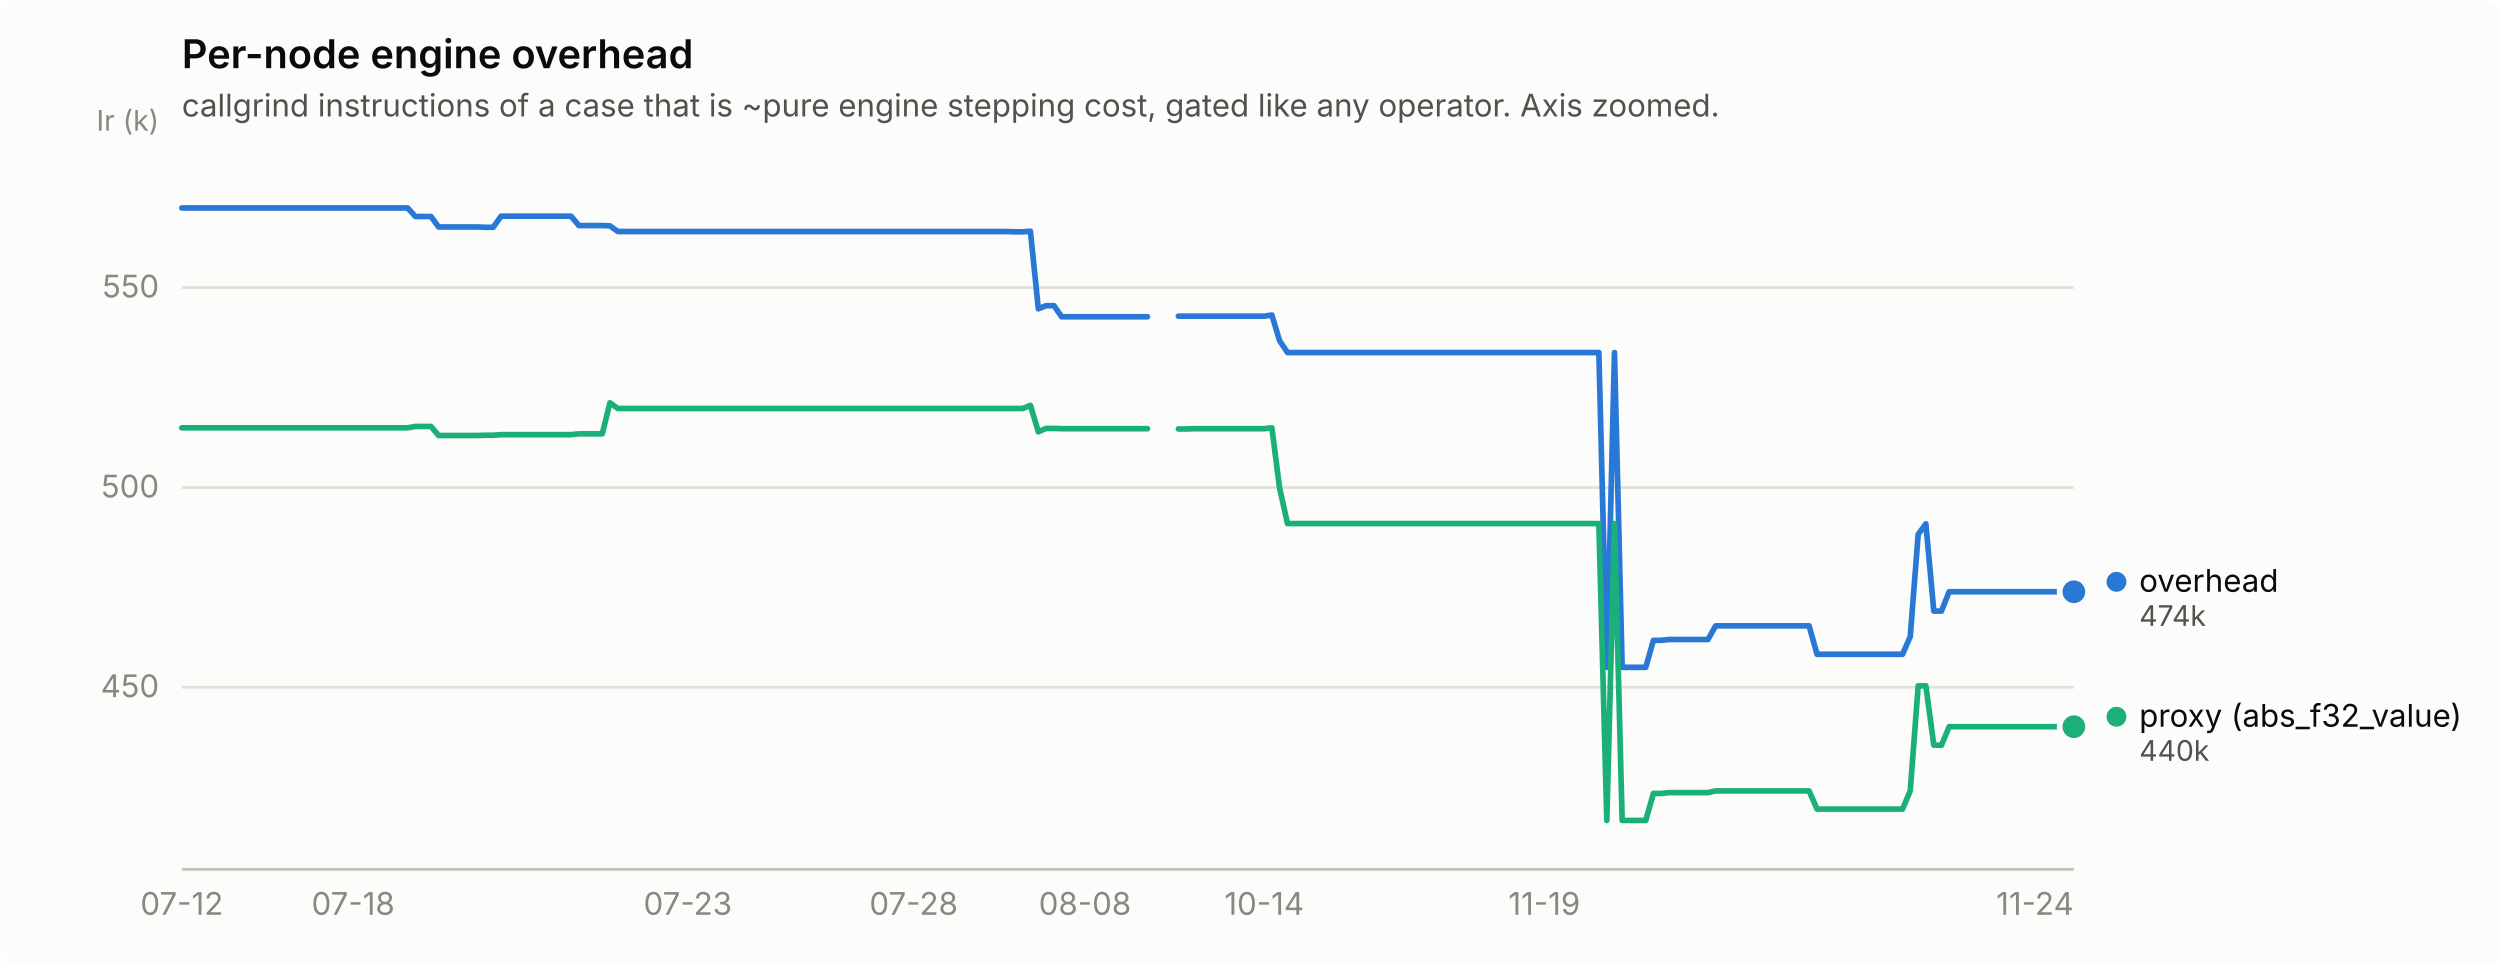
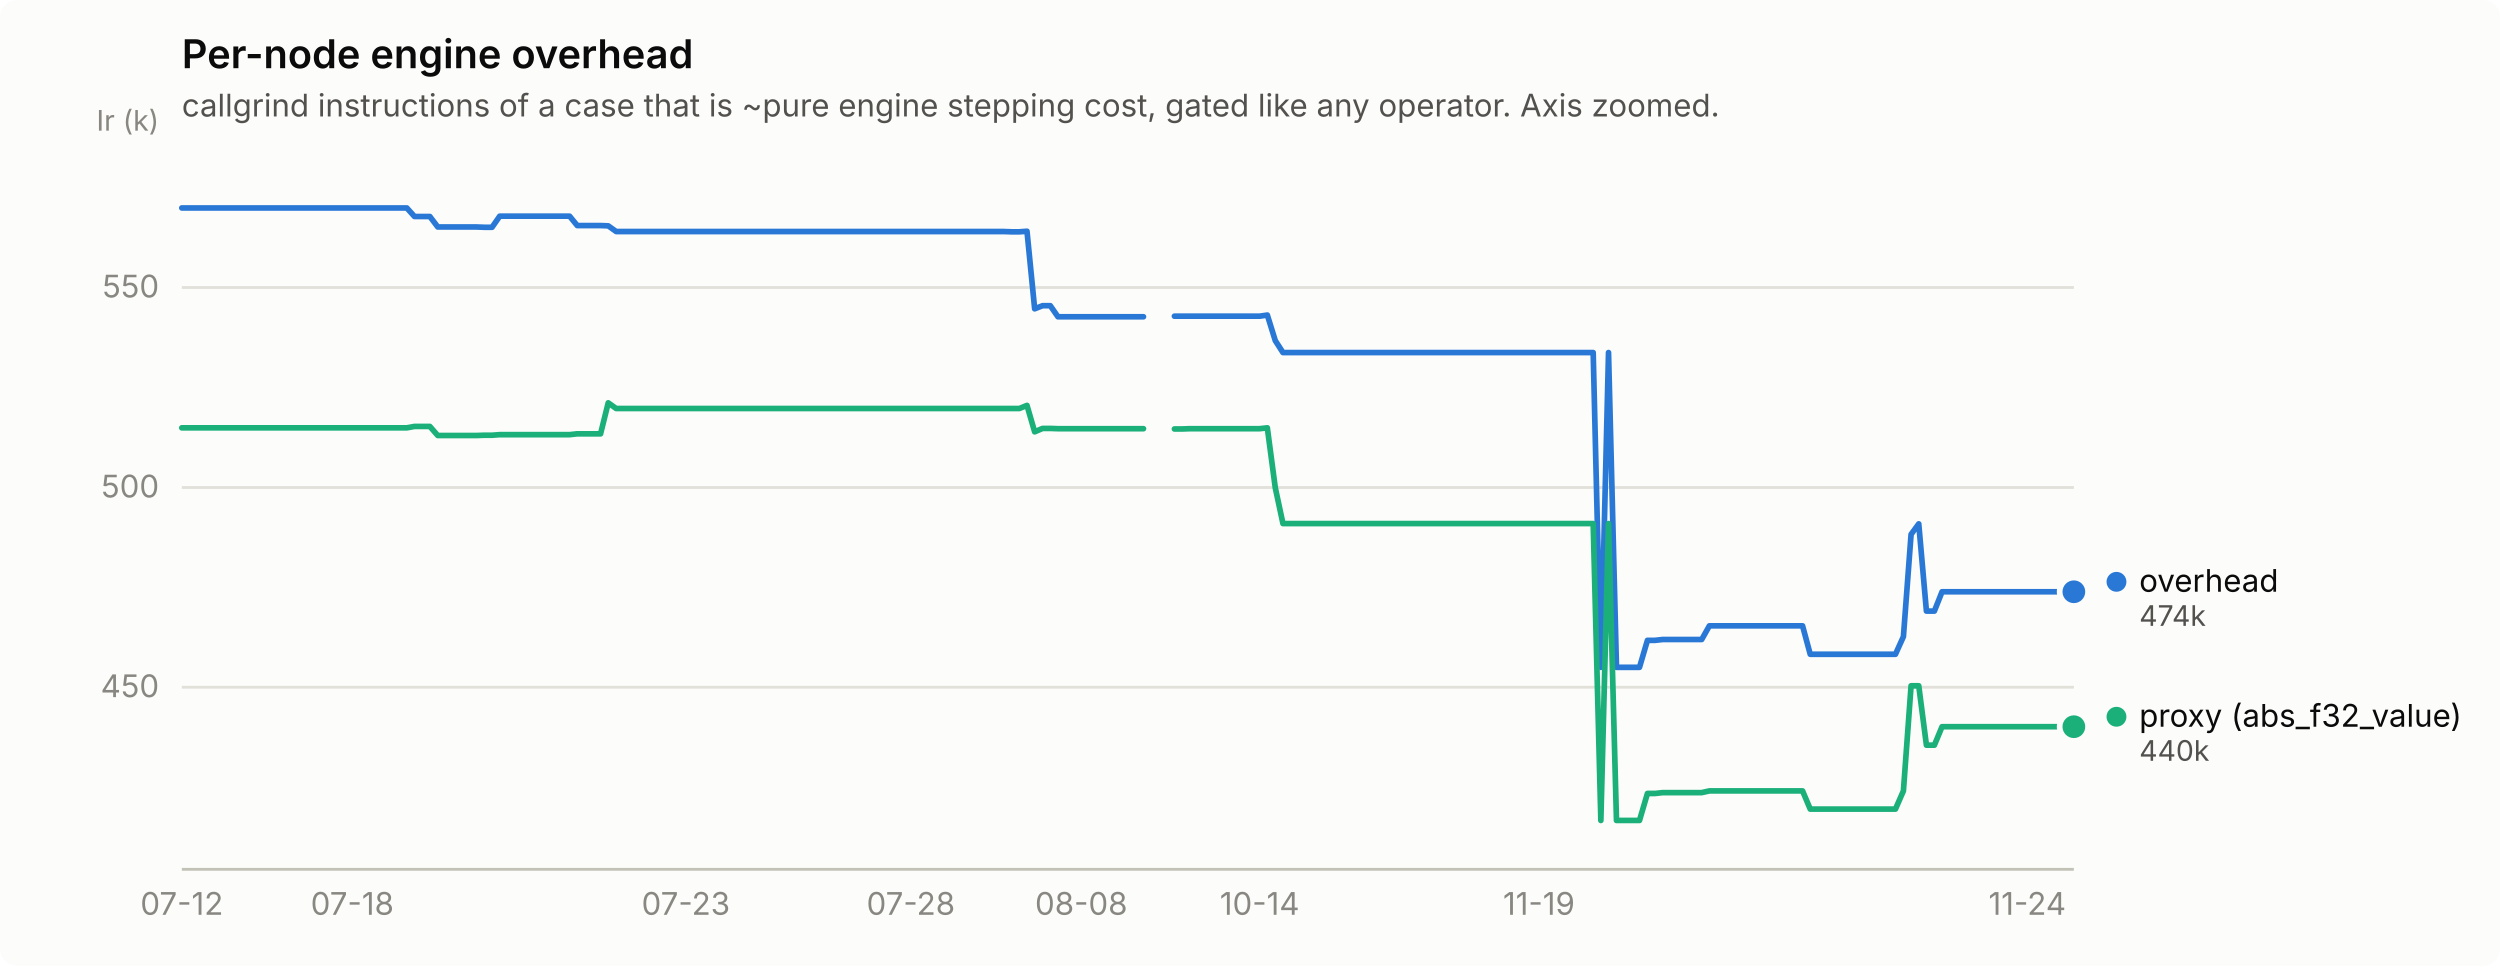
<svg xmlns="http://www.w3.org/2000/svg" width="880" height="340" viewBox="0 0 880 340" role="img" aria-label="Per-node engine overhead">
  <rect width="880" height="340" rx="6" fill="#fcfcfb" />
  <text x="64" y="24" font-family="system-ui, -apple-system, &quot;Segoe UI&quot;, sans-serif" font-size="14" font-weight="600" fill="#0b0b0b">Per-node engine overhead</text>
  <text x="64" y="41" font-family="system-ui, -apple-system, &quot;Segoe UI&quot;, sans-serif" font-size="11" fill="#52514e">callgrind instructions of a case that is ~pure engine stepping cost, gated like any operator. Axis zoomed.</text>
  <line x1="64" y1="241.9" x2="730" y2="241.9" stroke="#e1e0d9" stroke-width="1" />
  <text x="56" y="245.4" text-anchor="end" font-family="system-ui, -apple-system, &quot;Segoe UI&quot;, sans-serif" font-size="11" style="font-variant-numeric: tabular-nums" fill="#898781">450</text>
  <line x1="64" y1="171.6" x2="730" y2="171.6" stroke="#e1e0d9" stroke-width="1" />
  <text x="56" y="175.1" text-anchor="end" font-family="system-ui, -apple-system, &quot;Segoe UI&quot;, sans-serif" font-size="11" style="font-variant-numeric: tabular-nums" fill="#898781">500</text>
  <line x1="64" y1="101.2" x2="730" y2="101.2" stroke="#e1e0d9" stroke-width="1" />
  <text x="56" y="104.7" text-anchor="end" font-family="system-ui, -apple-system, &quot;Segoe UI&quot;, sans-serif" font-size="11" style="font-variant-numeric: tabular-nums" fill="#898781">550</text>
  <text x="56" y="46" text-anchor="end" font-family="system-ui, -apple-system, &quot;Segoe UI&quot;, sans-serif" font-size="10" fill="#898781">Ir (k)</text>
  <line x1="64" y1="306" x2="730" y2="306" stroke="#c3c2b7" stroke-width="1" />
  <text x="64.0" y="322" text-anchor="middle" font-family="system-ui, -apple-system, &quot;Segoe UI&quot;, sans-serif" font-size="11" style="font-variant-numeric: tabular-nums" fill="#898781">07-12</text>
-   <text x="124.3" y="322" text-anchor="middle" font-family="system-ui, -apple-system, &quot;Segoe UI&quot;, sans-serif" font-size="11" style="font-variant-numeric: tabular-nums" fill="#898781">07-18</text>
-   <text x="242.1" y="322" text-anchor="middle" font-family="system-ui, -apple-system, &quot;Segoe UI&quot;, sans-serif" font-size="11" style="font-variant-numeric: tabular-nums" fill="#898781">07-23</text>
-   <text x="321.6" y="322" text-anchor="middle" font-family="system-ui, -apple-system, &quot;Segoe UI&quot;, sans-serif" font-size="11" style="font-variant-numeric: tabular-nums" fill="#898781">07-28</text>
-   <text x="381.9" y="322" text-anchor="middle" font-family="system-ui, -apple-system, &quot;Segoe UI&quot;, sans-serif" font-size="11" style="font-variant-numeric: tabular-nums" fill="#898781">08-08</text>
-   <text x="445.0" y="322" text-anchor="middle" font-family="system-ui, -apple-system, &quot;Segoe UI&quot;, sans-serif" font-size="11" style="font-variant-numeric: tabular-nums" fill="#898781">10-14</text>
-   <text x="543.6" y="322" text-anchor="middle" font-family="system-ui, -apple-system, &quot;Segoe UI&quot;, sans-serif" font-size="11" style="font-variant-numeric: tabular-nums" fill="#898781">11-19</text>
-   <text x="716.3" y="322" text-anchor="middle" font-family="system-ui, -apple-system, &quot;Segoe UI&quot;, sans-serif" font-size="11" style="font-variant-numeric: tabular-nums" fill="#898781">11-24</text>
-   <path d="M64.0,73.2 L66.7,73.2 L69.5,73.2 L72.2,73.2 L75.0,73.2 L77.7,73.2 L80.4,73.2 L83.2,73.2 L85.9,73.2 L88.7,73.2 L91.4,73.2 L94.1,73.2 L96.9,73.2 L99.6,73.2 L102.4,73.2 L105.1,73.2 L107.9,73.2 L110.6,73.2 L113.3,73.2 L116.1,73.2 L118.8,73.2 L121.6,73.2 L124.3,73.2 L127.0,73.2 L129.8,73.2 L132.5,73.2 L135.3,73.2 L138.0,73.2 L140.7,73.2 L143.5,73.2 L146.2,76.2 L149.0,76.2 L151.7,76.2 L154.4,79.9 L157.2,79.9 L159.9,79.9 L162.7,79.9 L165.4,79.9 L168.1,79.9 L170.9,80.0 L173.6,80.0 L176.4,76.1 L179.1,76.1 L181.9,76.1 L184.6,76.1 L187.3,76.1 L190.1,76.1 L192.8,76.1 L195.6,76.1 L198.3,76.1 L201.0,76.1 L203.8,79.4 L206.5,79.4 L209.3,79.4 L212.0,79.4 L214.7,79.5 L217.5,81.5 L220.2,81.5 L223.0,81.5 L225.7,81.5 L228.4,81.5 L231.2,81.5 L233.9,81.5 L236.7,81.5 L239.4,81.5 L242.1,81.5 L244.9,81.5 L247.6,81.5 L250.4,81.5 L253.1,81.5 L255.9,81.5 L258.6,81.5 L261.3,81.5 L264.1,81.5 L266.8,81.5 L269.6,81.5 L272.3,81.5 L275.0,81.5 L277.8,81.5 L280.5,81.5 L283.3,81.5 L286.0,81.5 L288.7,81.5 L291.5,81.5 L294.2,81.5 L297.0,81.5 L299.7,81.5 L302.4,81.5 L305.2,81.5 L307.9,81.5 L310.7,81.5 L313.4,81.5 L316.1,81.5 L318.9,81.5 L321.6,81.5 L324.4,81.5 L327.1,81.5 L329.9,81.5 L332.6,81.5 L335.3,81.5 L338.1,81.5 L340.8,81.5 L343.6,81.5 L346.3,81.5 L349.0,81.5 L351.8,81.5 L354.5,81.5 L357.3,81.6 L360.0,81.6 L362.7,81.4 L365.5,108.7 L368.2,107.6 L371.0,107.6 L373.7,111.5 L376.4,111.5 L379.2,111.5 L381.9,111.5 L384.7,111.5 L387.4,111.5 L390.1,111.5 L392.9,111.5 L395.6,111.5 L398.4,111.5 L401.1,111.5 L403.9,111.5" fill="none" stroke="#2a78d6" stroke-width="2" stroke-linejoin="round" stroke-linecap="round" />
-   <path d="M414.8,111.3 L417.6,111.3 L420.3,111.3 L423.0,111.3 L425.8,111.3 L428.5,111.3 L431.3,111.3 L434.0,111.3 L436.7,111.3 L439.5,111.3 L442.2,111.3 L445.0,111.3 L447.7,110.9 L450.4,119.9 L453.2,124.1 L455.9,124.1 L458.7,124.1 L461.4,124.1 L464.1,124.1 L466.9,124.1 L469.6,124.1 L472.4,124.1 L475.1,124.1 L477.9,124.1 L480.6,124.1 L483.3,124.1 L486.1,124.1 L488.8,124.1 L491.6,124.1 L494.3,124.1 L497.0,124.1 L499.8,124.1 L502.5,124.1 L505.3,124.1 L508.0,124.1 L510.7,124.1 L513.5,124.1 L516.2,124.1 L519.0,124.1 L521.7,124.1 L524.4,124.1 L527.2,124.1 L529.9,124.1 L532.7,124.1 L535.4,124.1 L538.1,124.1 L540.9,124.1 L543.6,124.1 L546.4,124.1 L549.1,124.1 L551.9,124.1 L554.6,124.1 L557.3,124.1 L560.1,124.1 L562.8,124.1 L565.6,234.9 L568.3,124.1 L571.0,234.9 L573.8,234.9 L576.5,234.9 L579.3,234.9 L582.0,225.4 L584.7,225.4 L587.5,225.1 L590.2,225.1 L593.0,225.1 L595.7,225.1 L598.4,225.1 L601.2,225.1 L603.9,220.3 L606.7,220.3 L609.4,220.3 L612.1,220.3 L614.9,220.3 L617.6,220.3 L620.4,220.3 L623.1,220.3 L625.9,220.3 L628.6,220.3 L631.3,220.3 L634.1,220.3 L636.8,220.3 L639.6,230.3 L642.3,230.3 L645.0,230.3 L647.8,230.3 L650.5,230.3 L653.3,230.3 L656.0,230.3 L658.7,230.3 L661.5,230.3 L664.2,230.3 L667.0,230.3 L669.7,230.3 L672.4,224.1 L675.2,188.1 L677.9,184.4 L680.7,215.1 L683.4,215.1 L686.1,208.3 L688.9,208.3 L691.6,208.3 L694.4,208.3 L697.1,208.3 L699.9,208.3 L702.6,208.3 L705.3,208.3 L708.1,208.3 L710.8,208.3 L713.6,208.3 L716.3,208.3 L719.0,208.3 L721.8,208.3 L724.5,208.3 L727.3,208.3 L730.0,208.3" fill="none" stroke="#2a78d6" stroke-width="2" stroke-linejoin="round" stroke-linecap="round" />
+   <text x="124.0" y="322" text-anchor="middle" font-family="system-ui, -apple-system, &quot;Segoe UI&quot;, sans-serif" font-size="11" style="font-variant-numeric: tabular-nums" fill="#898781">07-18</text>
+   <text x="241.4" y="322" text-anchor="middle" font-family="system-ui, -apple-system, &quot;Segoe UI&quot;, sans-serif" font-size="11" style="font-variant-numeric: tabular-nums" fill="#898781">07-23</text>
+   <text x="320.6" y="322" text-anchor="middle" font-family="system-ui, -apple-system, &quot;Segoe UI&quot;, sans-serif" font-size="11" style="font-variant-numeric: tabular-nums" fill="#898781">07-28</text>
+   <text x="380.6" y="322" text-anchor="middle" font-family="system-ui, -apple-system, &quot;Segoe UI&quot;, sans-serif" font-size="11" style="font-variant-numeric: tabular-nums" fill="#898781">08-08</text>
+   <text x="443.4" y="322" text-anchor="middle" font-family="system-ui, -apple-system, &quot;Segoe UI&quot;, sans-serif" font-size="11" style="font-variant-numeric: tabular-nums" fill="#898781">10-14</text>
+   <text x="541.7" y="322" text-anchor="middle" font-family="system-ui, -apple-system, &quot;Segoe UI&quot;, sans-serif" font-size="11" style="font-variant-numeric: tabular-nums" fill="#898781">11-19</text>
+   <text x="713.6" y="322" text-anchor="middle" font-family="system-ui, -apple-system, &quot;Segoe UI&quot;, sans-serif" font-size="11" style="font-variant-numeric: tabular-nums" fill="#898781">11-24</text>
+   <path d="M64.0,73.2 L66.7,73.2 L69.5,73.2 L72.2,73.2 L74.9,73.2 L77.6,73.2 L80.4,73.2 L83.1,73.2 L85.8,73.2 L88.6,73.2 L91.3,73.2 L94.0,73.2 L96.8,73.2 L99.5,73.2 L102.2,73.2 L104.9,73.2 L107.7,73.2 L110.4,73.2 L113.1,73.2 L115.9,73.2 L118.6,73.2 L121.3,73.2 L124.0,73.2 L126.8,73.2 L129.5,73.2 L132.2,73.2 L135.0,73.2 L137.7,73.2 L140.4,73.2 L143.2,73.2 L145.9,76.2 L148.6,76.2 L151.3,76.2 L154.1,79.9 L156.8,79.9 L159.5,79.9 L162.3,79.9 L165.0,79.9 L167.7,79.9 L170.5,80.0 L173.2,80.0 L175.9,76.1 L178.6,76.1 L181.4,76.1 L184.1,76.1 L186.8,76.1 L189.6,76.1 L192.3,76.1 L195.0,76.1 L197.7,76.1 L200.5,76.1 L203.2,79.4 L205.9,79.4 L208.7,79.4 L211.4,79.4 L214.1,79.5 L216.9,81.5 L219.6,81.5 L222.3,81.5 L225.0,81.5 L227.8,81.5 L230.5,81.5 L233.2,81.5 L236.0,81.5 L238.7,81.5 L241.4,81.5 L244.1,81.5 L246.9,81.5 L249.6,81.5 L252.3,81.5 L255.1,81.5 L257.8,81.5 L260.5,81.5 L263.3,81.5 L266.0,81.5 L268.7,81.5 L271.4,81.5 L274.2,81.5 L276.9,81.5 L279.6,81.5 L282.4,81.5 L285.1,81.5 L287.8,81.5 L290.5,81.5 L293.3,81.5 L296.0,81.5 L298.7,81.5 L301.5,81.5 L304.2,81.5 L306.9,81.5 L309.7,81.5 L312.4,81.5 L315.1,81.5 L317.8,81.5 L320.6,81.5 L323.3,81.5 L326.0,81.5 L328.8,81.5 L331.5,81.5 L334.2,81.5 L337.0,81.5 L339.7,81.5 L342.4,81.5 L345.1,81.5 L347.9,81.5 L350.6,81.5 L353.3,81.5 L356.1,81.6 L358.8,81.6 L361.5,81.4 L364.2,108.7 L367.0,107.6 L369.7,107.6 L372.4,111.5 L375.2,111.5 L377.9,111.5 L380.6,111.5 L383.4,111.5 L386.1,111.5 L388.8,111.5 L391.5,111.5 L394.3,111.5 L397.0,111.5 L399.7,111.5 L402.5,111.5" fill="none" stroke="#2a78d6" stroke-width="2" stroke-linejoin="round" stroke-linecap="round" />
+   <path d="M413.4,111.3 L416.1,111.3 L418.8,111.3 L421.6,111.3 L424.3,111.3 L427.0,111.3 L429.8,111.3 L432.5,111.3 L435.2,111.3 L437.9,111.3 L440.7,111.3 L443.4,111.3 L446.1,110.9 L448.9,119.9 L451.6,124.1 L454.3,124.1 L457.0,124.1 L459.8,124.1 L462.5,124.1 L465.2,124.1 L468.0,124.1 L470.7,124.1 L473.4,124.1 L476.2,124.1 L478.9,124.1 L481.6,124.1 L484.3,124.1 L487.1,124.1 L489.8,124.1 L492.5,124.1 L495.3,124.1 L498.0,124.1 L500.7,124.1 L503.5,124.1 L506.2,124.1 L508.9,124.1 L511.6,124.1 L514.4,124.1 L517.1,124.1 L519.8,124.1 L522.6,124.1 L525.3,124.1 L528.0,124.1 L530.7,124.1 L533.5,124.1 L536.2,124.1 L538.9,124.1 L541.7,124.1 L544.4,124.1 L547.1,124.1 L549.9,124.1 L552.6,124.1 L555.3,124.1 L558.0,124.1 L560.8,124.1 L563.5,234.9 L566.2,124.1 L569.0,234.9 L571.7,234.9 L574.4,234.9 L577.1,234.9 L579.9,225.4 L582.6,225.4 L585.3,225.1 L588.1,225.1 L590.8,225.1 L593.5,225.1 L596.3,225.1 L599.0,225.1 L601.7,220.3 L604.4,220.3 L607.2,220.3 L609.9,220.3 L612.6,220.3 L615.4,220.3 L618.1,220.3 L620.8,220.3 L623.5,220.3 L626.3,220.3 L629.0,220.3 L631.7,220.3 L634.5,220.3 L637.2,230.3 L639.9,230.3 L642.7,230.3 L645.4,230.3 L648.1,230.3 L650.8,230.3 L653.6,230.3 L656.3,230.3 L659.0,230.3 L661.8,230.3 L664.5,230.3 L667.2,230.3 L670.0,224.1 L672.7,188.1 L675.4,184.4 L678.1,215.1 L680.9,215.1 L683.6,208.3 L686.3,208.3 L689.1,208.3 L691.8,208.3 L694.5,208.3 L697.2,208.3 L700.0,208.3 L702.7,208.3 L705.4,208.3 L708.2,208.3 L710.9,208.3 L713.6,208.3 L716.4,208.3 L719.1,208.3 L721.8,208.3 L724.5,208.3 L727.3,208.3 L730.0,208.3" fill="none" stroke="#2a78d6" stroke-width="2" stroke-linejoin="round" stroke-linecap="round" />
  <circle cx="730.0" cy="208.3" r="6" fill="#fcfcfb" />
  <circle cx="730.0" cy="208.3" r="4" fill="#2a78d6" />
-   <path d="M64.0,150.6 L66.7,150.6 L69.5,150.6 L72.2,150.6 L75.0,150.6 L77.7,150.6 L80.4,150.6 L83.2,150.6 L85.9,150.6 L88.7,150.6 L91.4,150.6 L94.1,150.6 L96.9,150.6 L99.6,150.6 L102.4,150.6 L105.1,150.6 L107.9,150.6 L110.6,150.6 L113.3,150.6 L116.1,150.6 L118.8,150.6 L121.6,150.6 L124.3,150.6 L127.0,150.6 L129.8,150.6 L132.5,150.6 L135.3,150.6 L138.0,150.6 L140.7,150.6 L143.5,150.6 L146.2,150.1 L149.0,150.1 L151.7,150.1 L154.4,153.3 L157.2,153.3 L159.9,153.3 L162.7,153.3 L165.4,153.3 L168.1,153.3 L170.9,153.2 L173.6,153.2 L176.4,153.0 L179.1,153.0 L181.9,153.0 L184.6,153.0 L187.3,153.0 L190.1,153.0 L192.8,153.0 L195.6,153.0 L198.3,153.0 L201.0,153.0 L203.8,152.7 L206.5,152.7 L209.3,152.7 L212.0,152.7 L214.7,141.8 L217.5,143.8 L220.2,143.8 L223.0,143.8 L225.7,143.8 L228.4,143.8 L231.2,143.8 L233.9,143.8 L236.7,143.8 L239.4,143.8 L242.1,143.8 L244.9,143.8 L247.6,143.8 L250.4,143.8 L253.1,143.8 L255.9,143.8 L258.6,143.8 L261.3,143.8 L264.1,143.8 L266.8,143.8 L269.6,143.8 L272.3,143.8 L275.0,143.8 L277.8,143.8 L280.5,143.8 L283.3,143.8 L286.0,143.8 L288.7,143.8 L291.5,143.8 L294.2,143.8 L297.0,143.8 L299.7,143.8 L302.4,143.8 L305.2,143.8 L307.9,143.8 L310.7,143.8 L313.4,143.8 L316.1,143.8 L318.9,143.8 L321.6,143.8 L324.4,143.8 L327.1,143.8 L329.9,143.8 L332.6,143.8 L335.3,143.8 L338.1,143.8 L340.8,143.8 L343.6,143.8 L346.3,143.8 L349.0,143.8 L351.8,143.8 L354.5,143.8 L357.3,143.8 L360.0,143.8 L362.7,142.7 L365.5,152.0 L368.2,150.8 L371.0,150.8 L373.7,150.9 L376.4,150.9 L379.2,150.9 L381.9,150.9 L384.7,150.9 L387.4,150.9 L390.1,150.9 L392.9,150.9 L395.6,150.9 L398.4,150.9 L401.1,150.9 L403.9,150.9" fill="none" stroke="#1baf7a" stroke-width="2" stroke-linejoin="round" stroke-linecap="round" />
-   <path d="M414.8,151.0 L417.6,151.0 L420.3,150.9 L423.0,150.9 L425.8,150.9 L428.5,150.9 L431.3,150.9 L434.0,150.9 L436.7,150.9 L439.5,150.9 L442.2,150.9 L445.0,150.9 L447.7,150.6 L450.4,171.7 L453.2,184.3 L455.9,184.3 L458.7,184.3 L461.4,184.3 L464.1,184.3 L466.9,184.3 L469.6,184.3 L472.4,184.3 L475.1,184.3 L477.9,184.3 L480.6,184.3 L483.3,184.3 L486.1,184.3 L488.8,184.3 L491.6,184.3 L494.3,184.3 L497.0,184.3 L499.8,184.3 L502.5,184.3 L505.3,184.3 L508.0,184.3 L510.7,184.3 L513.5,184.3 L516.2,184.3 L519.0,184.3 L521.7,184.3 L524.4,184.3 L527.2,184.3 L529.9,184.3 L532.7,184.3 L535.4,184.3 L538.1,184.3 L540.9,184.3 L543.6,184.3 L546.4,184.3 L549.1,184.3 L551.9,184.3 L554.6,184.3 L557.3,184.3 L560.1,184.3 L562.8,184.3 L565.6,288.8 L568.3,184.3 L571.0,288.8 L573.8,288.8 L576.5,288.8 L579.3,288.8 L582.0,279.3 L584.7,279.3 L587.5,279.0 L590.2,279.0 L593.0,279.0 L595.7,279.0 L598.4,279.0 L601.2,279.0 L603.9,278.4 L606.7,278.4 L609.4,278.4 L612.1,278.4 L614.9,278.4 L617.6,278.4 L620.4,278.4 L623.1,278.4 L625.9,278.4 L628.6,278.4 L631.3,278.4 L634.1,278.4 L636.8,278.4 L639.6,284.8 L642.3,284.8 L645.0,284.8 L647.8,284.8 L650.5,284.8 L653.3,284.8 L656.0,284.8 L658.7,284.8 L661.5,284.8 L664.2,284.8 L667.0,284.8 L669.7,284.8 L672.4,278.4 L675.2,241.4 L677.9,241.4 L680.7,262.3 L683.4,262.3 L686.1,255.8 L688.9,255.8 L691.6,255.8 L694.4,255.8 L697.1,255.8 L699.9,255.8 L702.6,255.8 L705.3,255.8 L708.1,255.8 L710.8,255.8 L713.6,255.8 L716.3,255.8 L719.0,255.8 L721.8,255.8 L724.5,255.8 L727.3,255.8 L730.0,255.8" fill="none" stroke="#1baf7a" stroke-width="2" stroke-linejoin="round" stroke-linecap="round" />
+   <path d="M64.0,150.6 L66.7,150.6 L69.5,150.6 L72.2,150.6 L74.9,150.6 L77.6,150.6 L80.4,150.6 L83.1,150.6 L85.8,150.6 L88.6,150.6 L91.3,150.6 L94.0,150.6 L96.8,150.6 L99.5,150.6 L102.2,150.6 L104.9,150.6 L107.7,150.6 L110.4,150.6 L113.1,150.6 L115.9,150.6 L118.6,150.6 L121.3,150.6 L124.0,150.6 L126.8,150.6 L129.5,150.6 L132.2,150.6 L135.0,150.6 L137.7,150.6 L140.4,150.6 L143.2,150.6 L145.9,150.1 L148.6,150.1 L151.3,150.1 L154.1,153.3 L156.8,153.3 L159.5,153.3 L162.3,153.3 L165.0,153.3 L167.7,153.3 L170.5,153.2 L173.2,153.2 L175.9,153.0 L178.6,153.0 L181.4,153.0 L184.1,153.0 L186.8,153.0 L189.6,153.0 L192.3,153.0 L195.0,153.0 L197.7,153.0 L200.5,153.0 L203.2,152.7 L205.9,152.7 L208.7,152.7 L211.4,152.7 L214.1,141.8 L216.9,143.8 L219.6,143.8 L222.3,143.8 L225.0,143.8 L227.8,143.8 L230.5,143.8 L233.2,143.8 L236.0,143.8 L238.7,143.8 L241.4,143.8 L244.1,143.8 L246.9,143.8 L249.6,143.8 L252.3,143.8 L255.1,143.8 L257.8,143.8 L260.5,143.8 L263.3,143.8 L266.0,143.8 L268.7,143.8 L271.4,143.8 L274.2,143.8 L276.9,143.8 L279.6,143.8 L282.4,143.8 L285.1,143.8 L287.8,143.8 L290.5,143.8 L293.3,143.8 L296.0,143.8 L298.7,143.8 L301.5,143.8 L304.2,143.8 L306.9,143.8 L309.7,143.8 L312.4,143.8 L315.1,143.8 L317.8,143.8 L320.6,143.8 L323.3,143.8 L326.0,143.8 L328.8,143.8 L331.5,143.8 L334.2,143.8 L337.0,143.8 L339.7,143.8 L342.4,143.8 L345.1,143.8 L347.9,143.8 L350.6,143.8 L353.3,143.8 L356.1,143.8 L358.8,143.8 L361.5,142.7 L364.2,152.0 L367.0,150.8 L369.7,150.8 L372.4,150.9 L375.2,150.9 L377.9,150.9 L380.6,150.9 L383.4,150.9 L386.1,150.9 L388.8,150.9 L391.5,150.9 L394.3,150.9 L397.0,150.9 L399.7,150.9 L402.5,150.9" fill="none" stroke="#1baf7a" stroke-width="2" stroke-linejoin="round" stroke-linecap="round" />
+   <path d="M413.4,151.0 L416.1,151.0 L418.8,150.9 L421.6,150.9 L424.3,150.9 L427.0,150.9 L429.8,150.9 L432.5,150.9 L435.2,150.9 L437.9,150.9 L440.7,150.9 L443.4,150.9 L446.1,150.6 L448.9,171.7 L451.6,184.3 L454.3,184.3 L457.0,184.3 L459.8,184.3 L462.5,184.3 L465.2,184.3 L468.0,184.3 L470.7,184.3 L473.4,184.3 L476.2,184.3 L478.9,184.3 L481.6,184.3 L484.3,184.3 L487.1,184.3 L489.8,184.3 L492.5,184.3 L495.3,184.3 L498.0,184.3 L500.7,184.3 L503.5,184.3 L506.2,184.3 L508.9,184.3 L511.6,184.3 L514.4,184.3 L517.1,184.3 L519.8,184.3 L522.6,184.3 L525.3,184.3 L528.0,184.3 L530.7,184.3 L533.5,184.3 L536.2,184.3 L538.9,184.3 L541.7,184.3 L544.4,184.3 L547.1,184.3 L549.9,184.3 L552.6,184.3 L555.3,184.3 L558.0,184.3 L560.8,184.3 L563.5,288.8 L566.2,184.3 L569.0,288.8 L571.7,288.8 L574.4,288.8 L577.1,288.8 L579.9,279.3 L582.6,279.3 L585.3,279.0 L588.1,279.0 L590.8,279.0 L593.5,279.0 L596.3,279.0 L599.0,279.0 L601.7,278.4 L604.4,278.4 L607.2,278.4 L609.9,278.4 L612.6,278.4 L615.4,278.4 L618.1,278.4 L620.8,278.4 L623.5,278.4 L626.3,278.4 L629.0,278.4 L631.7,278.4 L634.5,278.4 L637.2,284.8 L639.9,284.8 L642.7,284.8 L645.4,284.8 L648.1,284.8 L650.8,284.8 L653.6,284.8 L656.3,284.8 L659.0,284.8 L661.8,284.8 L664.5,284.8 L667.2,284.8 L670.0,278.4 L672.7,241.4 L675.4,241.4 L678.1,262.3 L680.9,262.3 L683.6,255.8 L686.3,255.8 L689.1,255.8 L691.8,255.8 L694.5,255.8 L697.2,255.8 L700.0,255.8 L702.7,255.8 L705.4,255.8 L708.2,255.8 L710.9,255.8 L713.6,255.8 L716.4,255.8 L719.1,255.8 L721.8,255.8 L724.5,255.8 L727.3,255.8 L730.0,255.8" fill="none" stroke="#1baf7a" stroke-width="2" stroke-linejoin="round" stroke-linecap="round" />
  <circle cx="730.0" cy="255.8" r="6" fill="#fcfcfb" />
  <circle cx="730.0" cy="255.8" r="4" fill="#1baf7a" />
  <circle cx="745.0" cy="204.8" r="3.5" fill="#2a78d6" />
  <text x="753.0" y="208.3" font-family="system-ui, -apple-system, &quot;Segoe UI&quot;, sans-serif" font-size="11" fill="#0b0b0b">overhead</text>
  <text x="753.0" y="220.3" font-family="system-ui, -apple-system, &quot;Segoe UI&quot;, sans-serif" font-size="10" style="font-variant-numeric: tabular-nums" fill="#52514e">474k</text>
  <circle cx="745.0" cy="252.3" r="3.5" fill="#1baf7a" />
  <text x="753.0" y="255.8" font-family="system-ui, -apple-system, &quot;Segoe UI&quot;, sans-serif" font-size="11" fill="#0b0b0b">proxy (abs_f32_value)</text>
  <text x="753.0" y="267.8" font-family="system-ui, -apple-system, &quot;Segoe UI&quot;, sans-serif" font-size="10" style="font-variant-numeric: tabular-nums" fill="#52514e">440k</text>
</svg>
